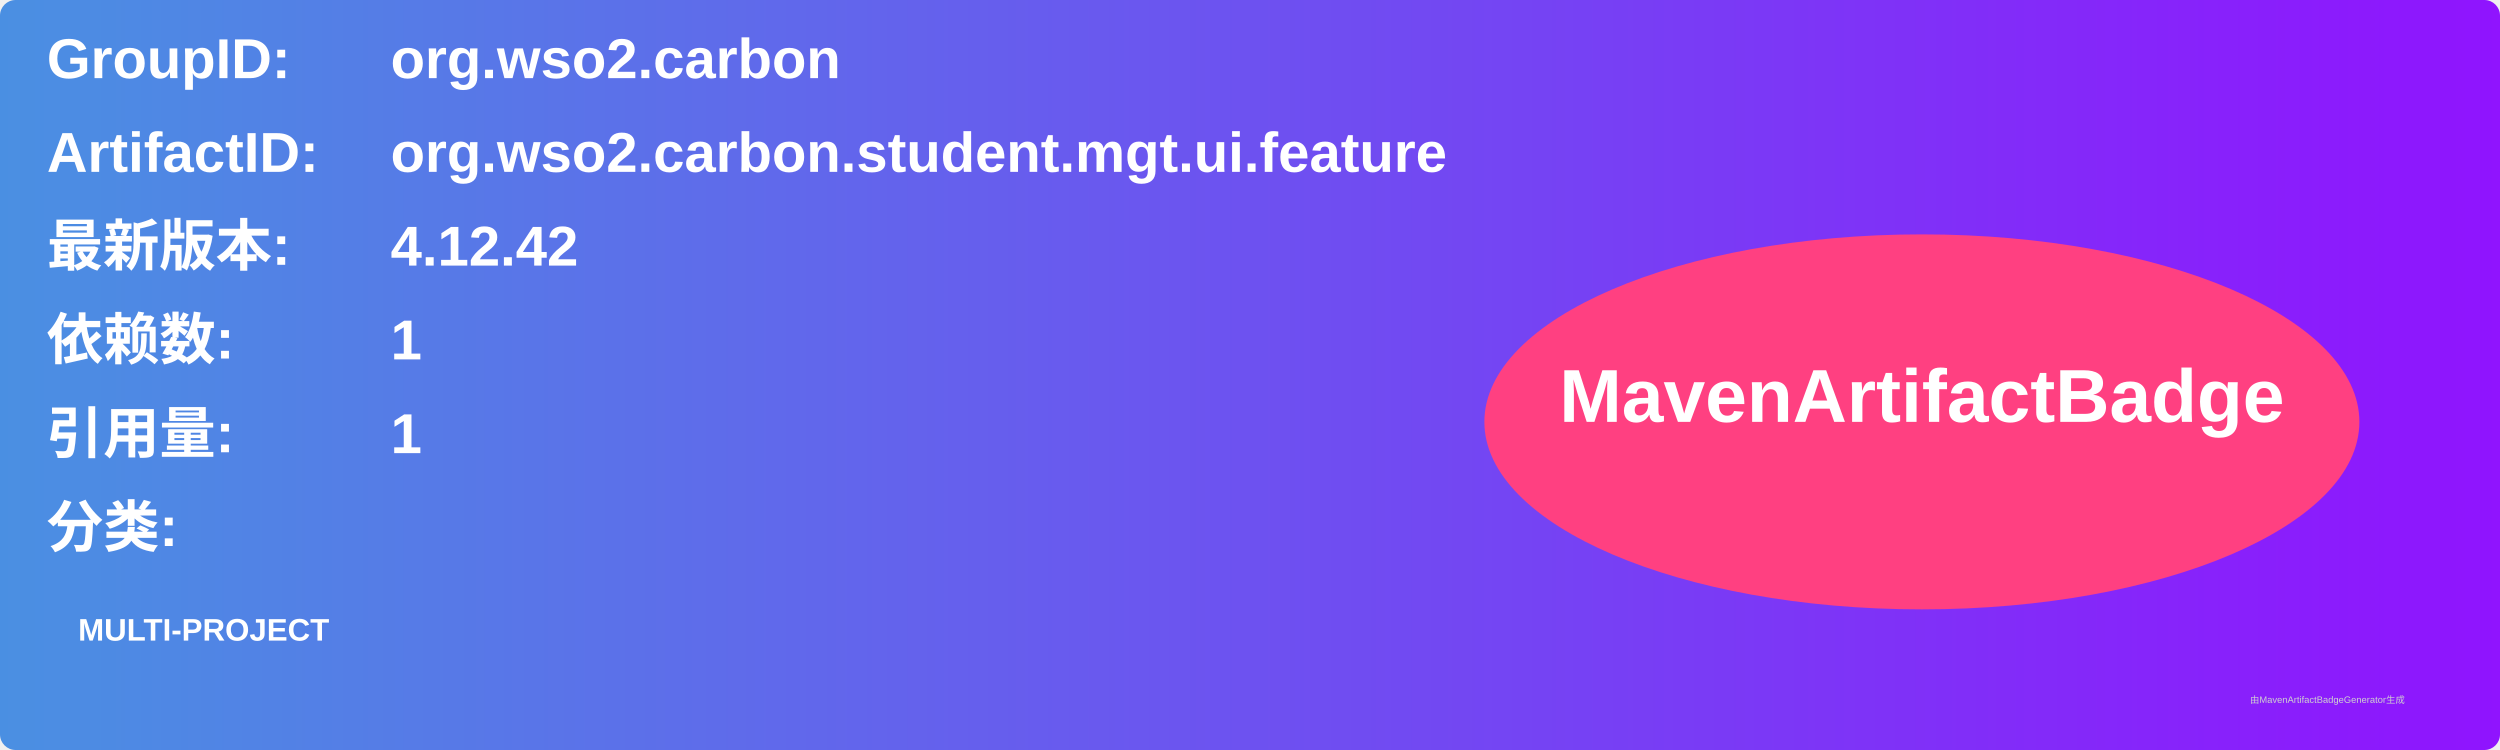
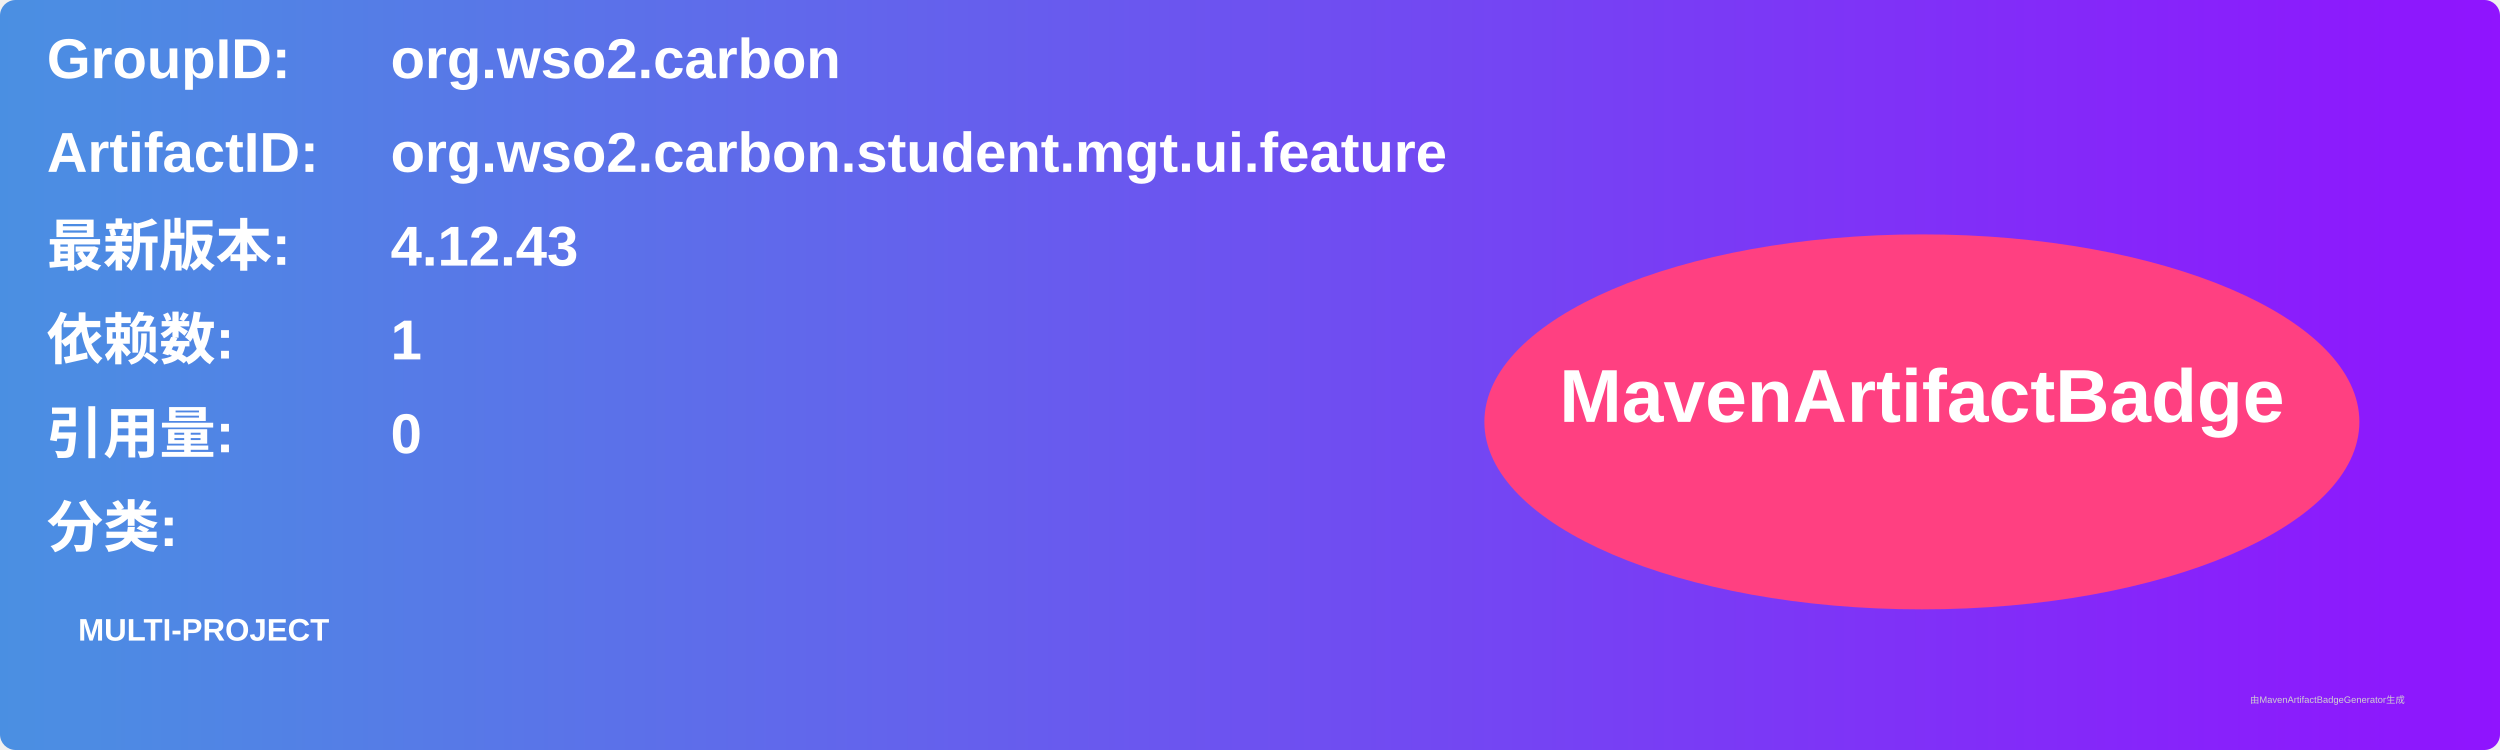
<svg xmlns="http://www.w3.org/2000/svg" width="800" height="240" viewBox="0 0 800 240">
  <linearGradient id="grad" x1="0%" y1="0%" x2="100%" y2="0%">
    <stop offset="0%" stop-color="#4a90e2" />
    <stop offset="100%" stop-color="#9013fe" />
  </linearGradient>
  <rect width="100%" height="100%" rx="5" ry="5" fill="url(#grad)" />
  <g transform="translate(15, 15)">
    <text x="0" y="10" font-family="Arial" font-size="18" fill="white" font-weight="bold" width="260">GroupID:</text>
    <text x="110" y="10" font-family="Arial" font-size="18" fill="white" font-weight="bold" width="460">org.wso2.carbon</text>
    <text x="0" y="40" font-family="Arial" font-size="18" fill="white" font-weight="bold" width="260">ArtifactID:</text>
    <text x="110" y="40" font-family="Arial" font-size="18" fill="white" font-weight="bold" width="460">org.wso2.carbon.student.mgt.ui.feature</text>
    <text x="0" y="70" font-family="Arial" font-size="18" fill="white" font-weight="bold">最新版本:</text>
    <text x="110" y="70" font-family="Arial" font-size="18" fill="white" font-weight="bold">
-       <tspan font-weight="bold">4.12.42</tspan>
+       <tspan font-weight="bold">4.12.43</tspan>
    </text>
    <text x="0" y="100" font-family="Arial" font-size="18" fill="white" font-weight="bold">依赖数: </text>
    <text x="110" y="100" font-family="Arial" font-size="18" fill="white">
      <tspan font-weight="bold">1</tspan>
    </text>
    <text x="0" y="130" font-family="Arial" font-size="18" fill="white" font-weight="bold">引用量: </text>
    <text x="110" y="130" font-family="Arial" font-size="18" fill="white">
-       <tspan font-weight="bold">1</tspan>
+       <tspan font-weight="bold">0</tspan>
    </text>
    <text x="0" y="160" font-family="Arial" font-size="18" fill="white" font-weight="bold">分类:</text>
    <text x="10" y="190" font-family="Arial" font-size="10" fill="white">
      <tspan font-weight="bold">MULTI-PROJECT</tspan>
    </text>
    <ellipse cx="600" cy="120" rx="140" ry="60" fill="#ff4081" />
    <text x="600" y="120" text-anchor="middle" font-family="Arial" font-size="24" fill="white" font-weight="bold">MavenArtifactBadge</text>
  </g>
  <text x="720" y="225" font-family="Arial" font-size="3" fill="#d0d0d0">由MavenArtifactBadgeGenerator生成</text>
</svg>
